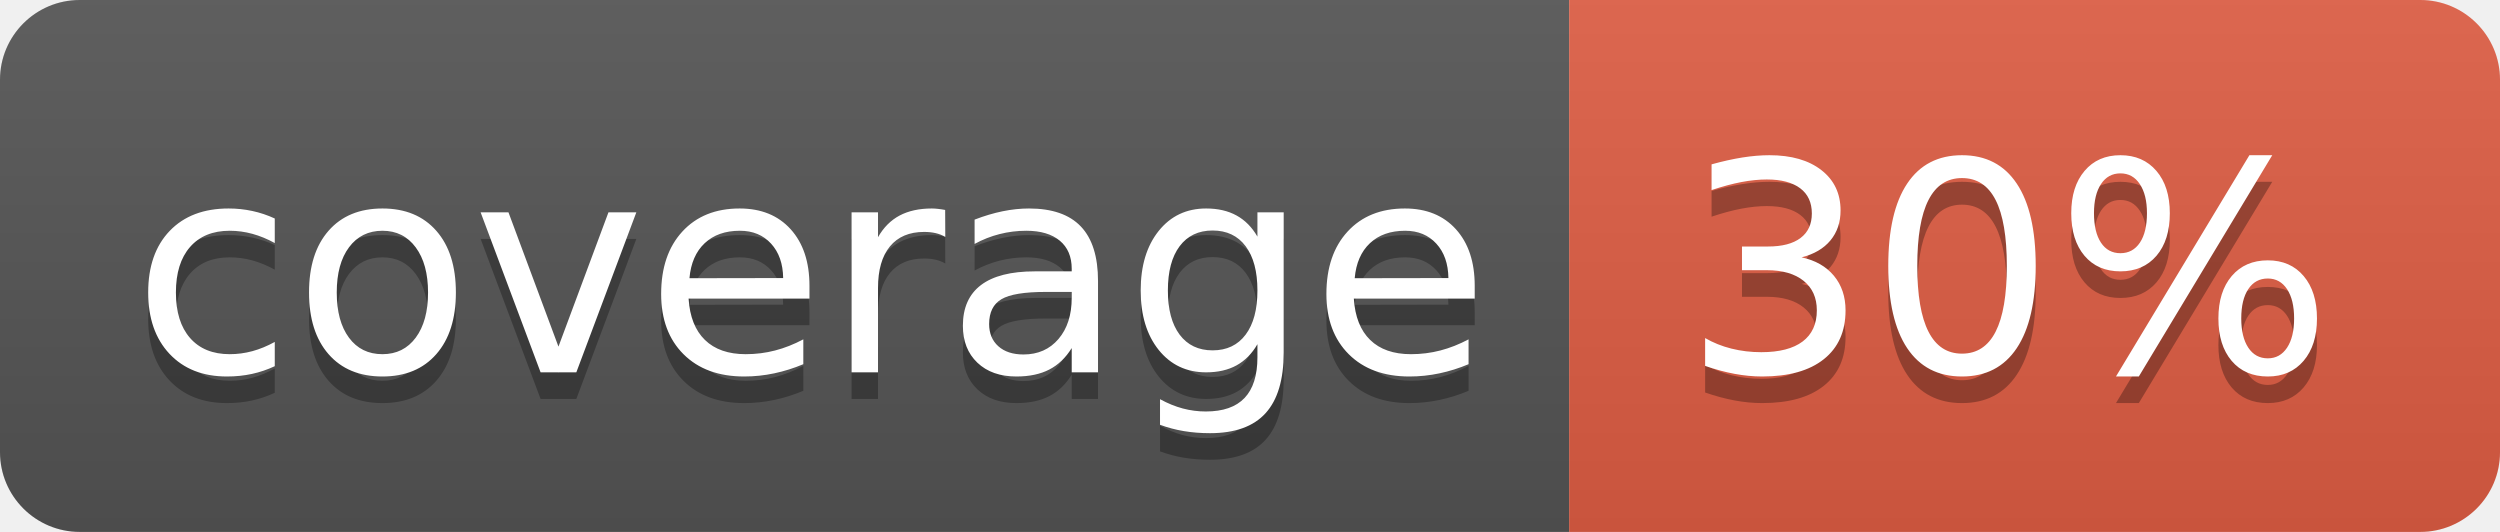
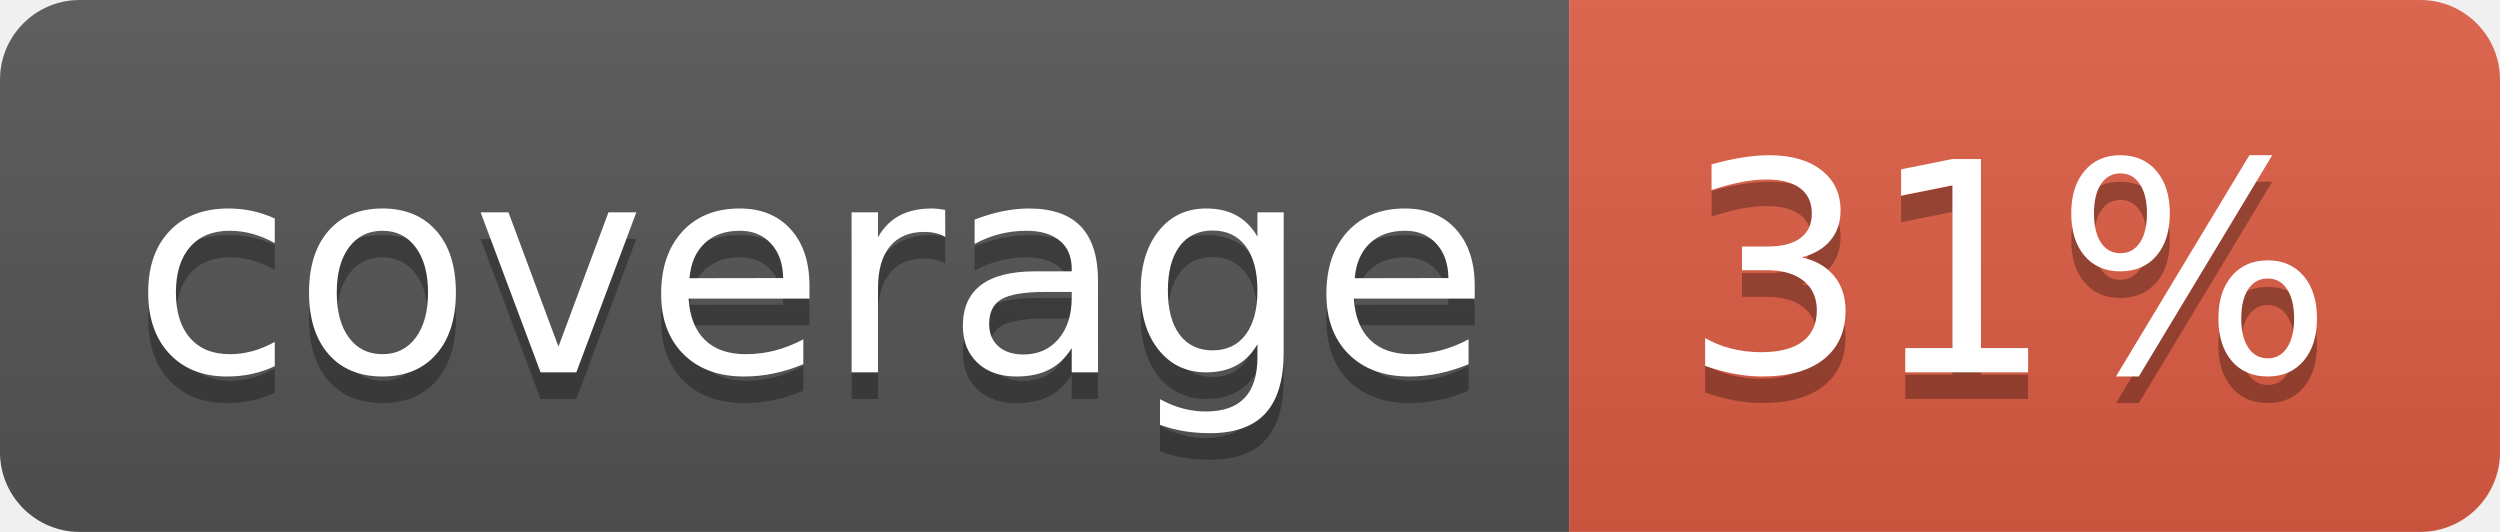
<svg xmlns="http://www.w3.org/2000/svg" width="94" height="20">
  <linearGradient id="b" x2="0" y2="100%">
    <stop offset="0" stop-color="#bbb" stop-opacity=".1" />
    <stop offset="1" stop-opacity=".1" />
  </linearGradient>
  <clipPath id="a">
    <rect width="94" height="20" rx="3" fill="#fff" />
  </clipPath>
  <g clip-path="url(#a)">
    <path fill="#555" d="M0 0h59v20H0z" />
    <path fill="#e05d44" d="M59 0h35v20H59z" />
    <path fill="url(#b)" d="M0 0h94v20H0z" />
  </g>
  <g fill="#fff" text-anchor="middle" font-family="DejaVu Sans,Verdana,Geneva,sans-serif" font-size="110">
    <text x="305" y="150" fill="#010101" fill-opacity=".3" transform="scale(.1)" textLength="490">coverage</text>
    <text x="305" y="140" transform="scale(.1)" textLength="490">coverage</text>
-     <text x="755" y="150" fill="#010101" fill-opacity=".3" transform="scale(.1)" textLength="250">30%</text>
-     <text x="755" y="140" transform="scale(.1)" textLength="250">30%</text>
+     <text x="755" y="150" fill="#010101" fill-opacity=".3" transform="scale(.1)" textLength="250">31%</text>
+     <text x="755" y="140" transform="scale(.1)" textLength="250">31%</text>
  </g>
</svg>
